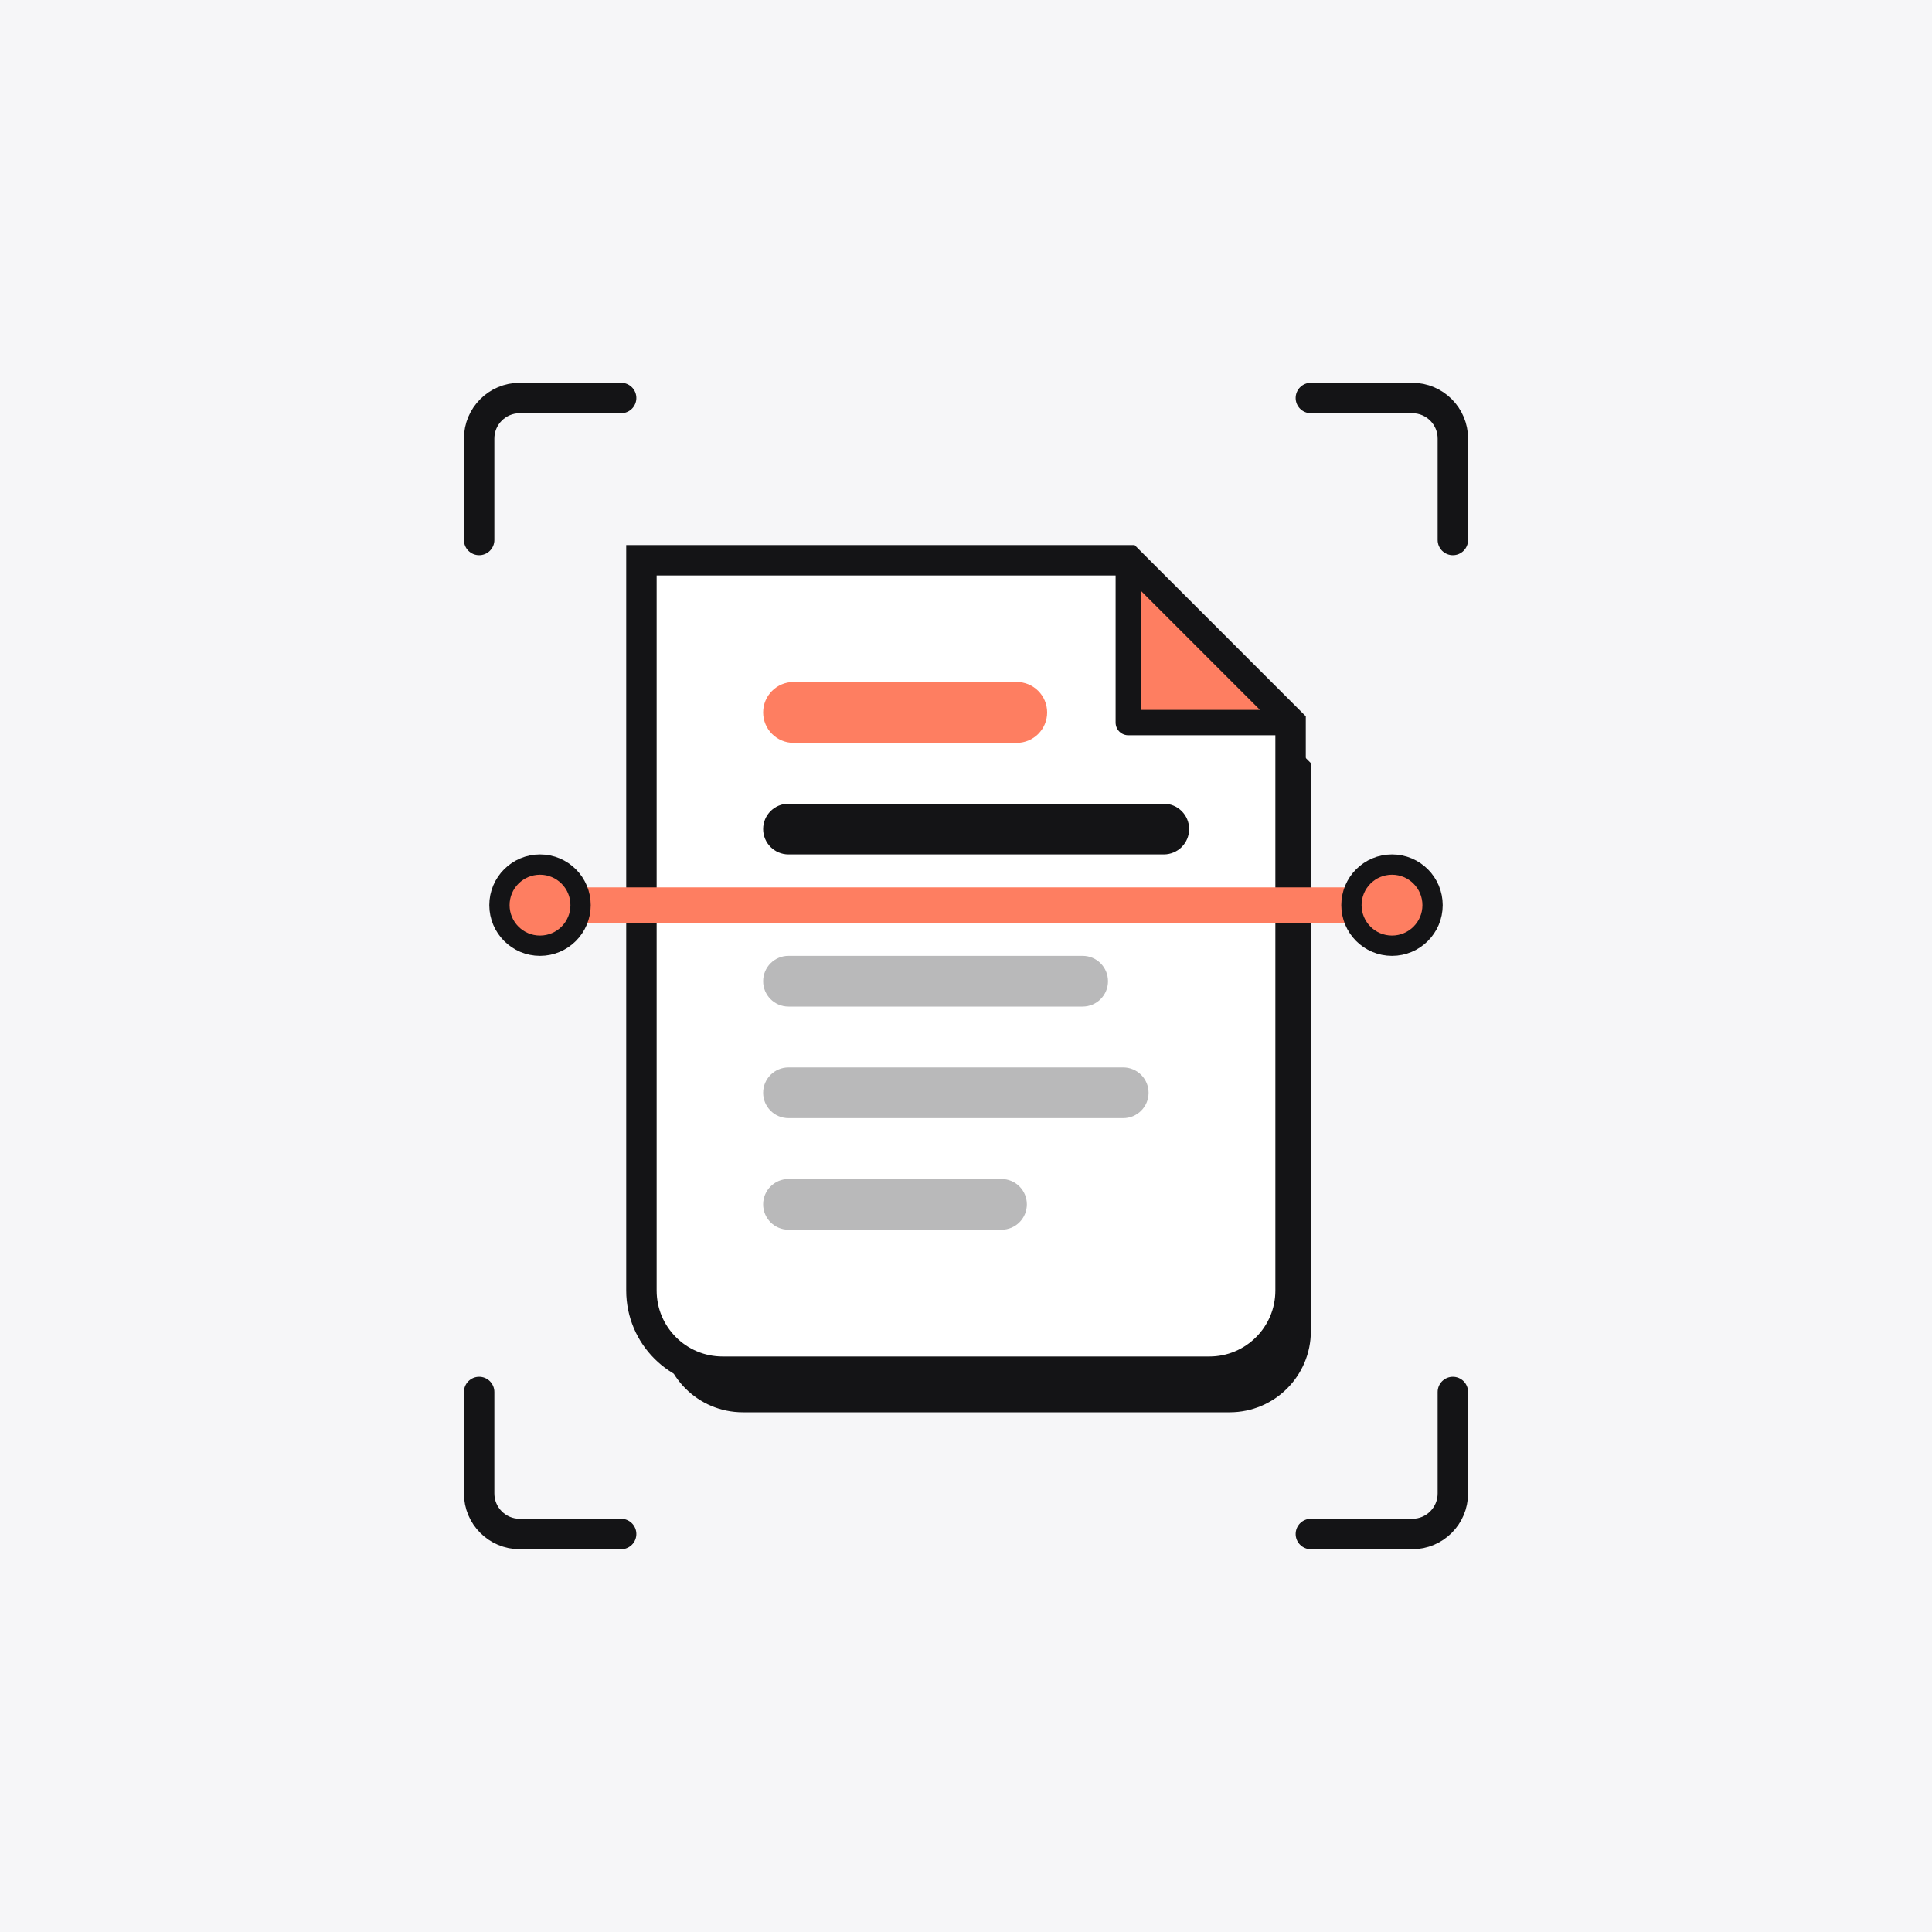
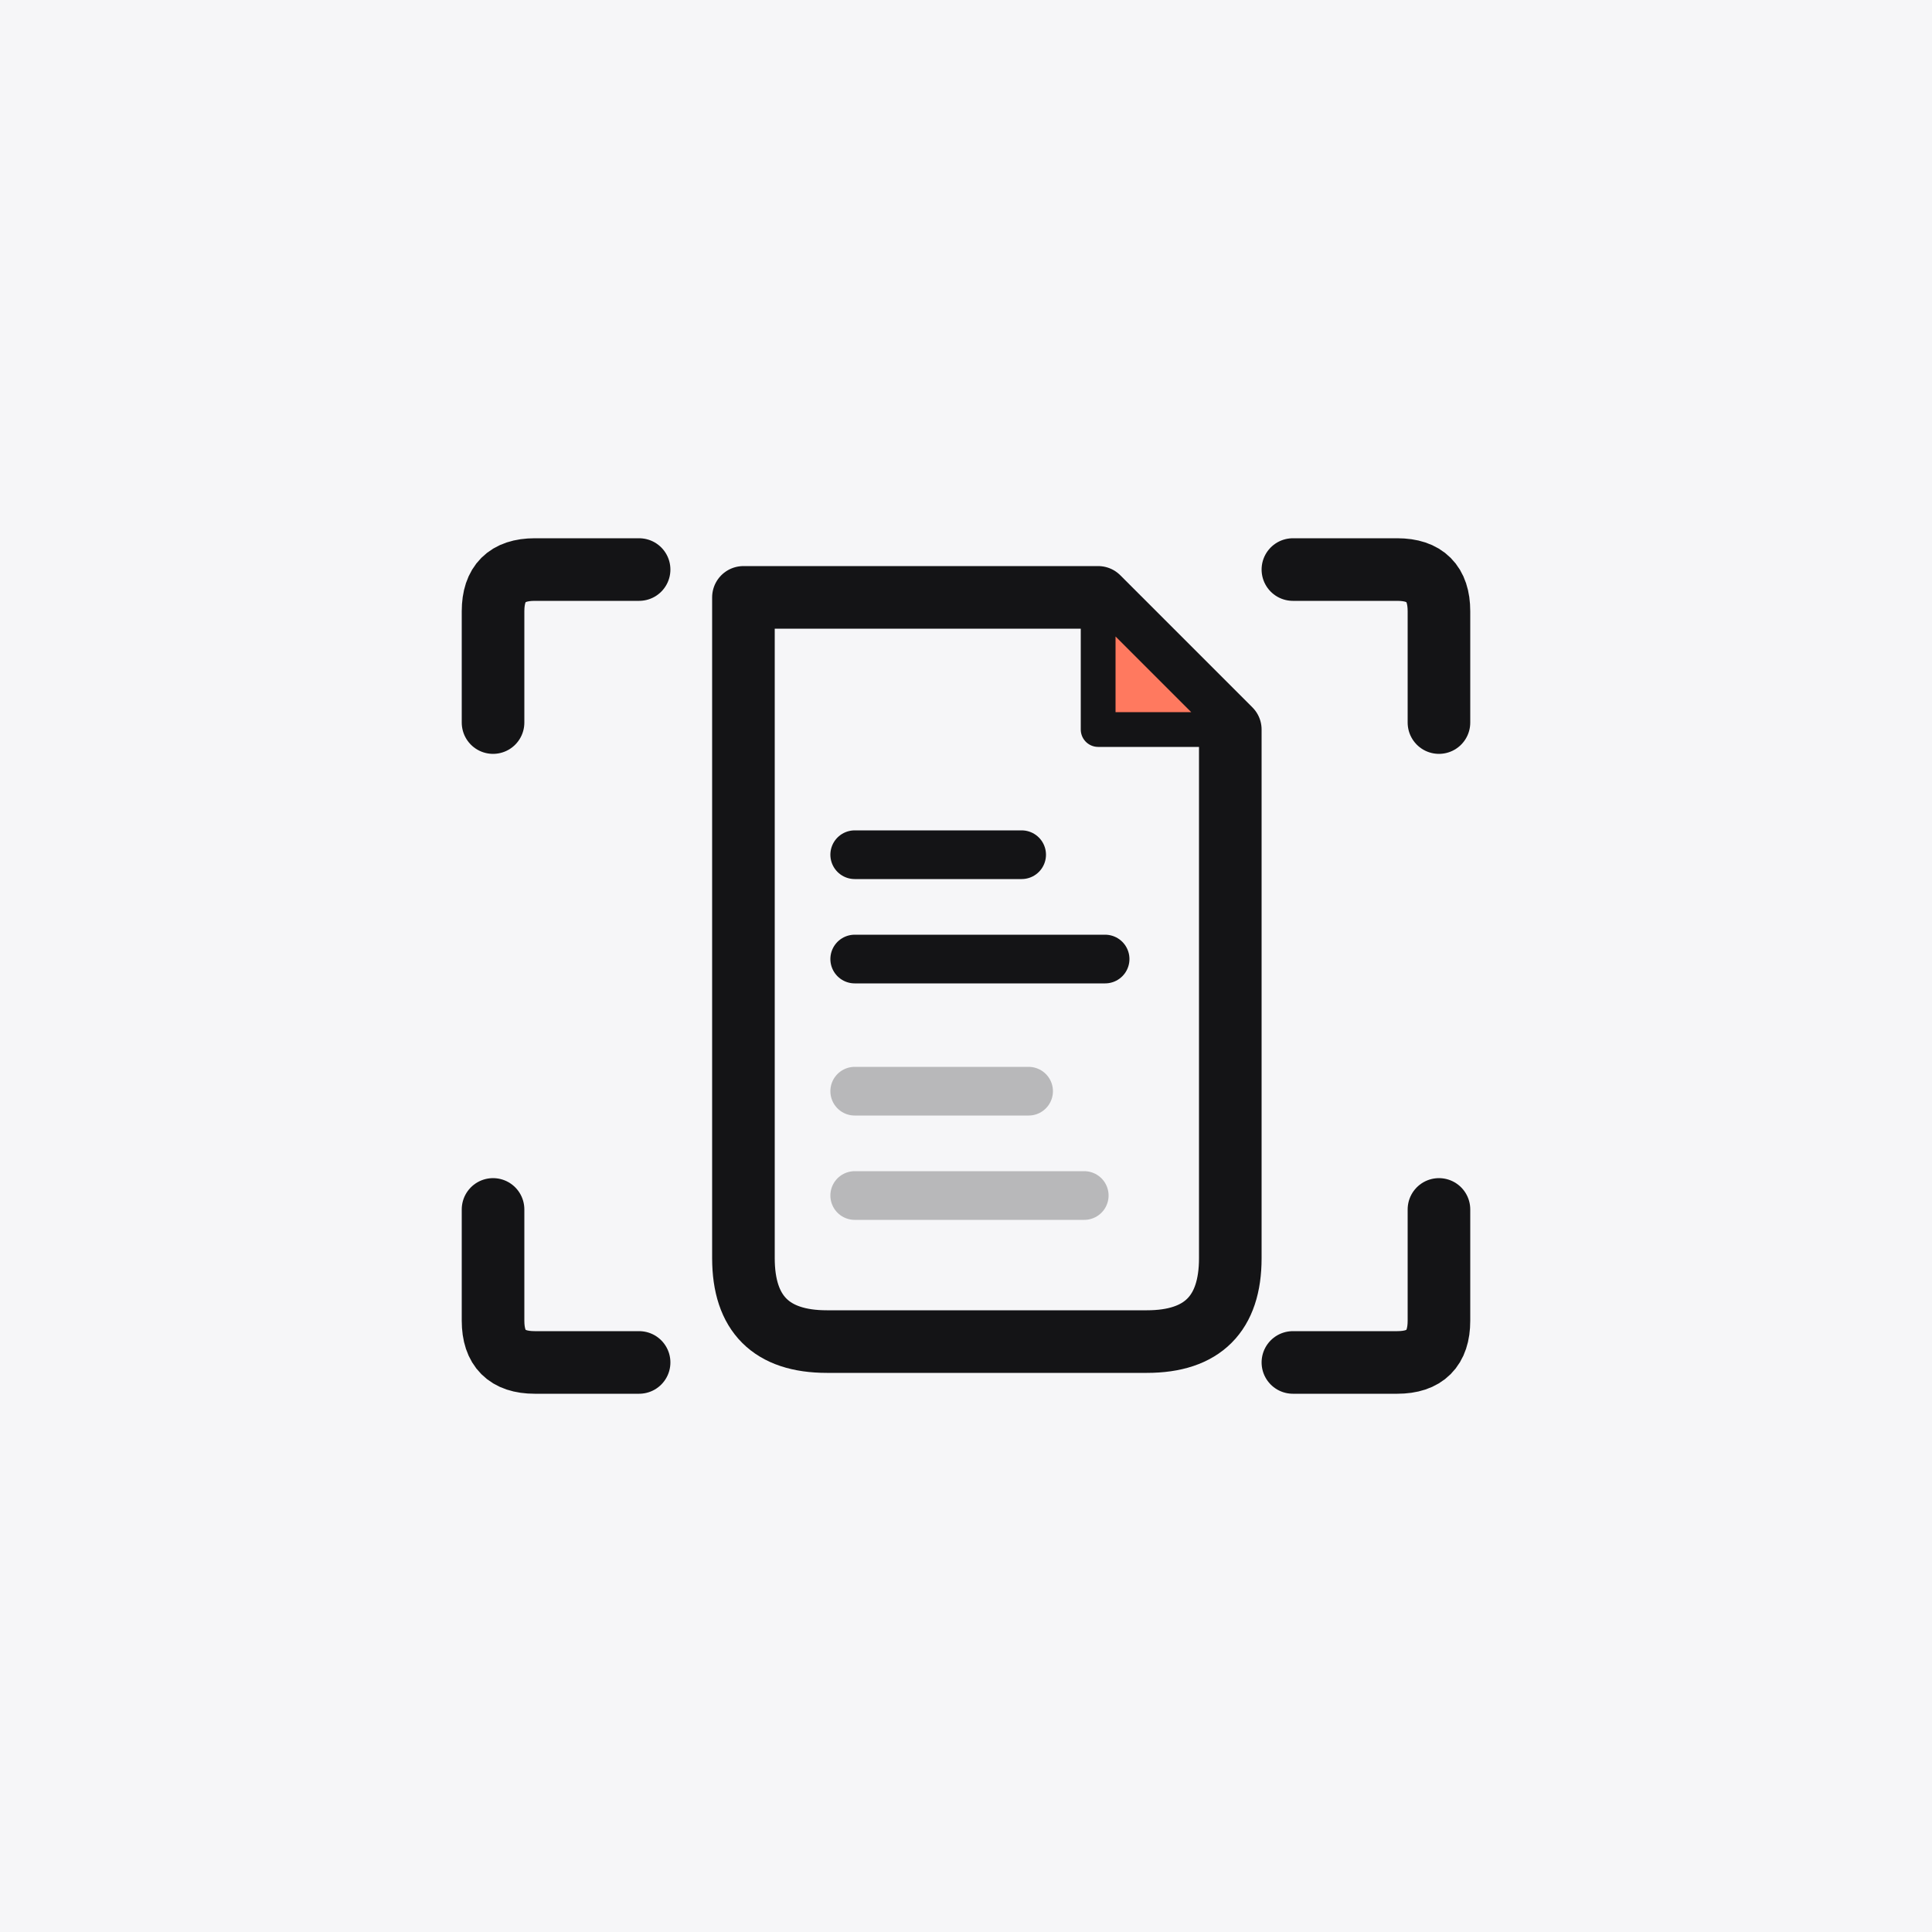
<svg xmlns="http://www.w3.org/2000/svg" viewBox="0 0 200 200" width="100%" height="100%">
  <rect width="200" height="200" fill="#F6F6F8" />
-   <g transform="translate(100 100) scale(1.05) translate(-100 -95)">
-     <g transform="translate(25 20)">
-       <path d="M 27 33 L 27 23 A 4 4 0 0 1 31 19 L 41 19" fill="none" stroke="#141416" stroke-width="3" stroke-linecap="round" />
-       <path d="M 109 19 L 119 19 A 4 4 0 0 1 123 23 L 123 33" fill="none" stroke="#141416" stroke-width="3" stroke-linecap="round" />
-       <path d="M 27 117 L 27 127 A 4 4 0 0 0 31 131 L 41 131" fill="none" stroke="#141416" stroke-width="3" stroke-linecap="round" />
-       <path d="M 123 117 L 123 127 A 4 4 0 0 1 119 131 L 109 131" fill="none" stroke="#141416" stroke-width="3" stroke-linecap="round" />
-       <path d="M 45 39 L 93 39 L 109 55 L 109 111 A 8 8 0 0 1 101 119 L 53 119 A 8 8 0 0 1 45 111 Z" fill="#141416" />
-       <path d="M 43 35 L 91 35 L 107 51 L 107 107 A 8 8 0 0 1 99 115 L 51 115 A 8 8 0 0 1 43 107 Z" fill="#FFFFFF" stroke="#141416" stroke-width="3" />
-       <path d="M 91 35 L 91 51 L 107 51 Z" fill="#FE7E61" stroke="#141416" stroke-width="2.5" stroke-linejoin="round" />
-       <rect x="55" y="47" width="28" height="6" rx="3" fill="#FE7E61" />
-       <rect x="55" y="59" width="42" height="5" rx="2.5" fill="#141416" />
-       <rect x="55" y="74" width="34" height="5" rx="2.5" fill="#141416" opacity="0.3" />
-       <rect x="55" y="85" width="38" height="5" rx="2.5" fill="#141416" opacity="0.3" />
-       <rect x="55" y="96" width="26" height="5" rx="2.5" fill="#141416" opacity="0.3" />
-       <line x1="33" y1="69" x2="117" y2="69" stroke="#FE7E61" stroke-width="3.5" stroke-linecap="round" />
-       <circle cx="33" cy="69" r="4" fill="#FE7E61" stroke="#141416" stroke-width="2" />
-       <circle cx="117" cy="69" r="4" fill="#FE7E61" stroke="#141416" stroke-width="2" />
+   <g transform="translate(100 100) scale(.72) translate(-100 -100)" fill="none" stroke="#141416" stroke-linecap="round" stroke-linejoin="round">
+     <g stroke-width="9">
+       <path d="M32 65 V49 Q32 43 38 43 H53" />
+       <path d="M147 43 H162 Q168 43 168 49 V65" />
+       <path d="M168 135 V151 Q168 157 162 157 H147" />
+       <path d="M53 157 H38 Q32 157 32 151 V135" />
+       <path d="M68 142 V47 H119 L138 66 V142 Q138 154 126 154 H80 Q68 154 68 142 Z" />
+       <path d="M119 47 V66 H138" stroke-width="5" />
+       <path d="M84 84 H108" stroke-width="7" />
+       <path d="M84 99 H120" stroke-width="7" />
    </g>
+     <g stroke="#b8b8ba" stroke-width="7">
+       <path d="M84 118 H109" />
+       <path d="M84 133 H117" />
+     </g>
+     <path d="M120 49 L136 65 H120 Z" fill="#ff795f" stroke-width="3" />
  </g>
</svg>
